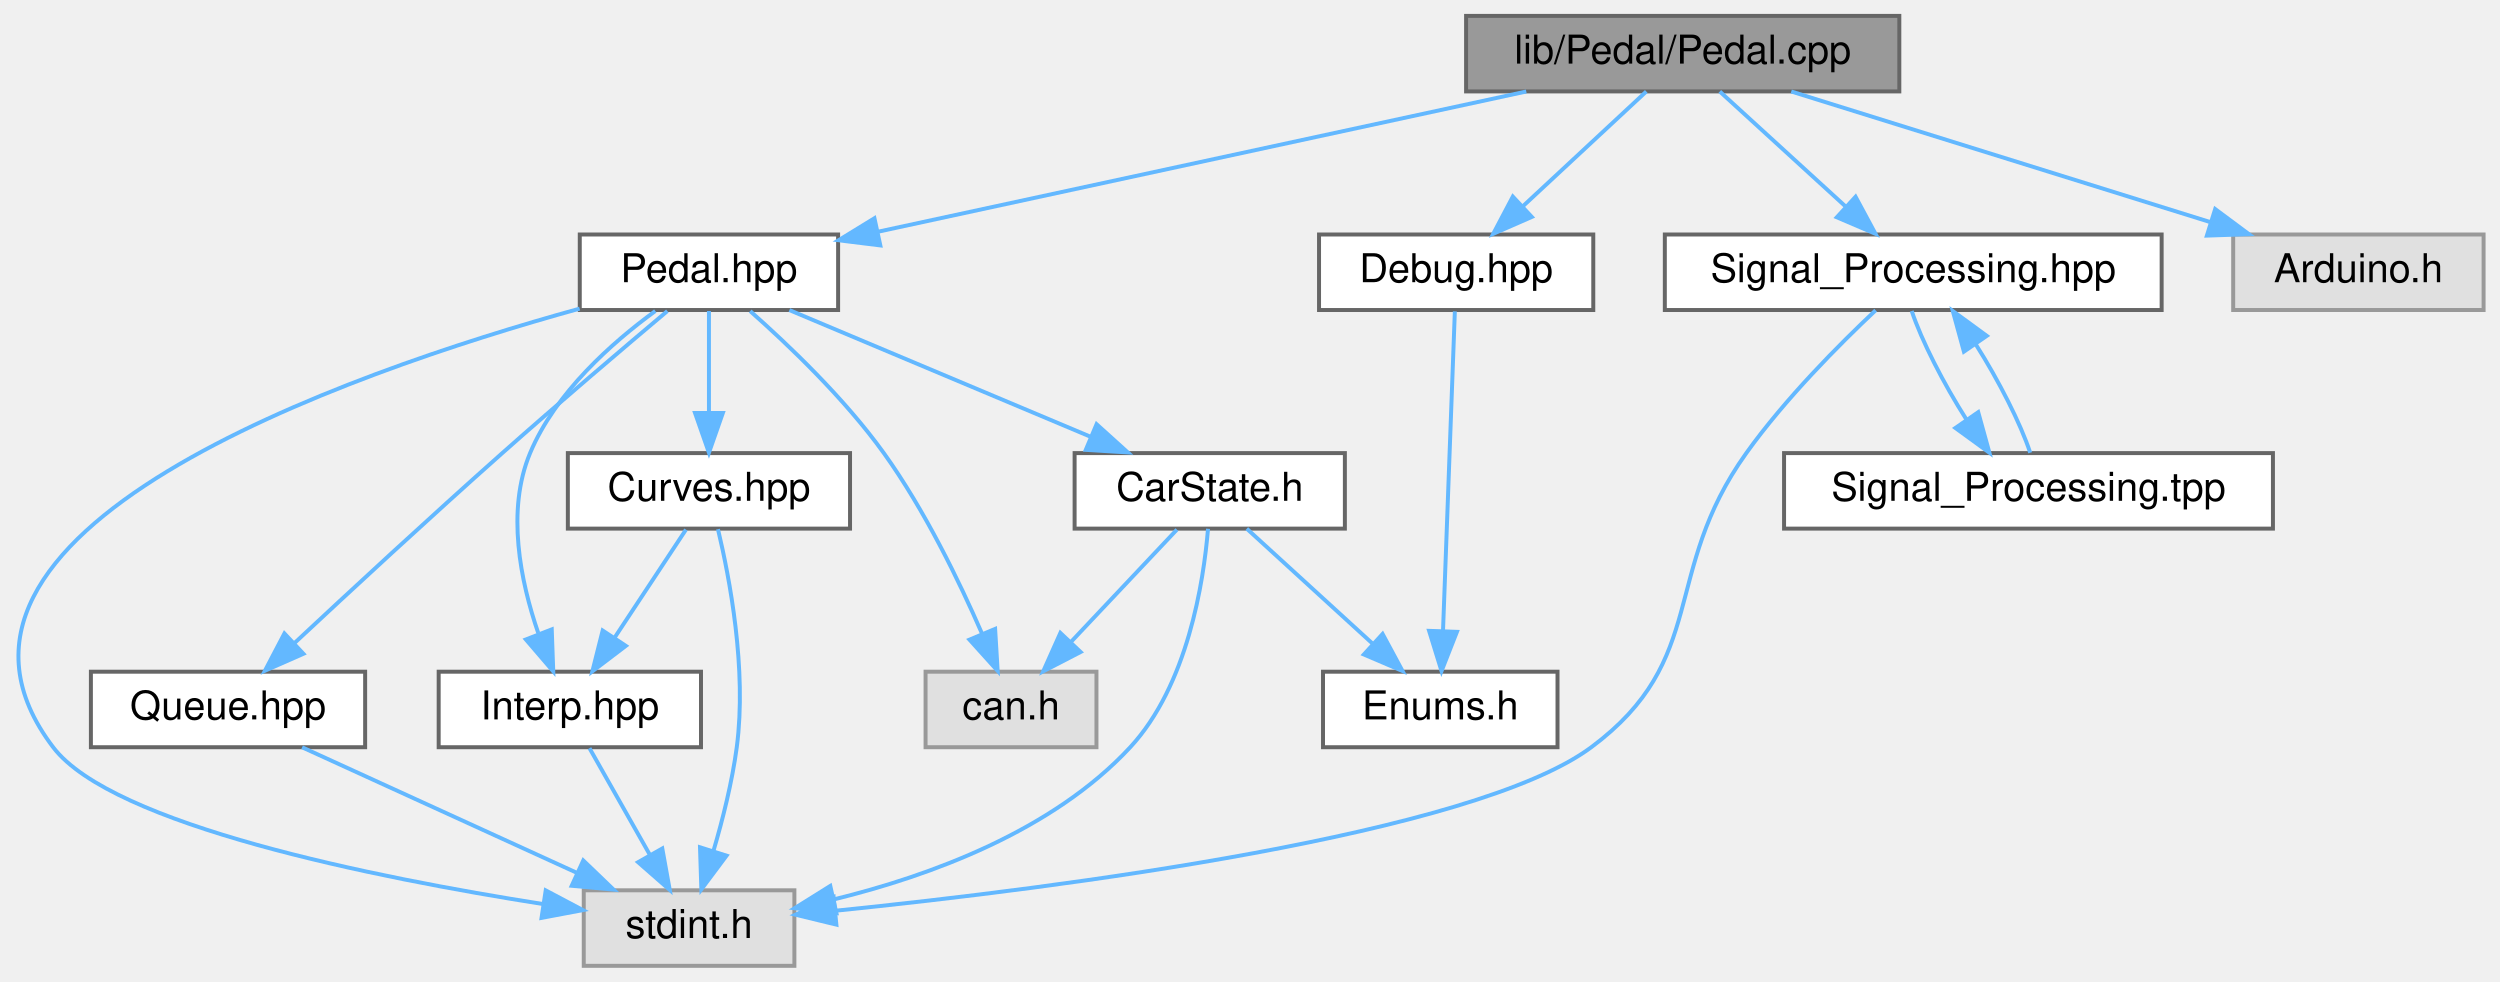
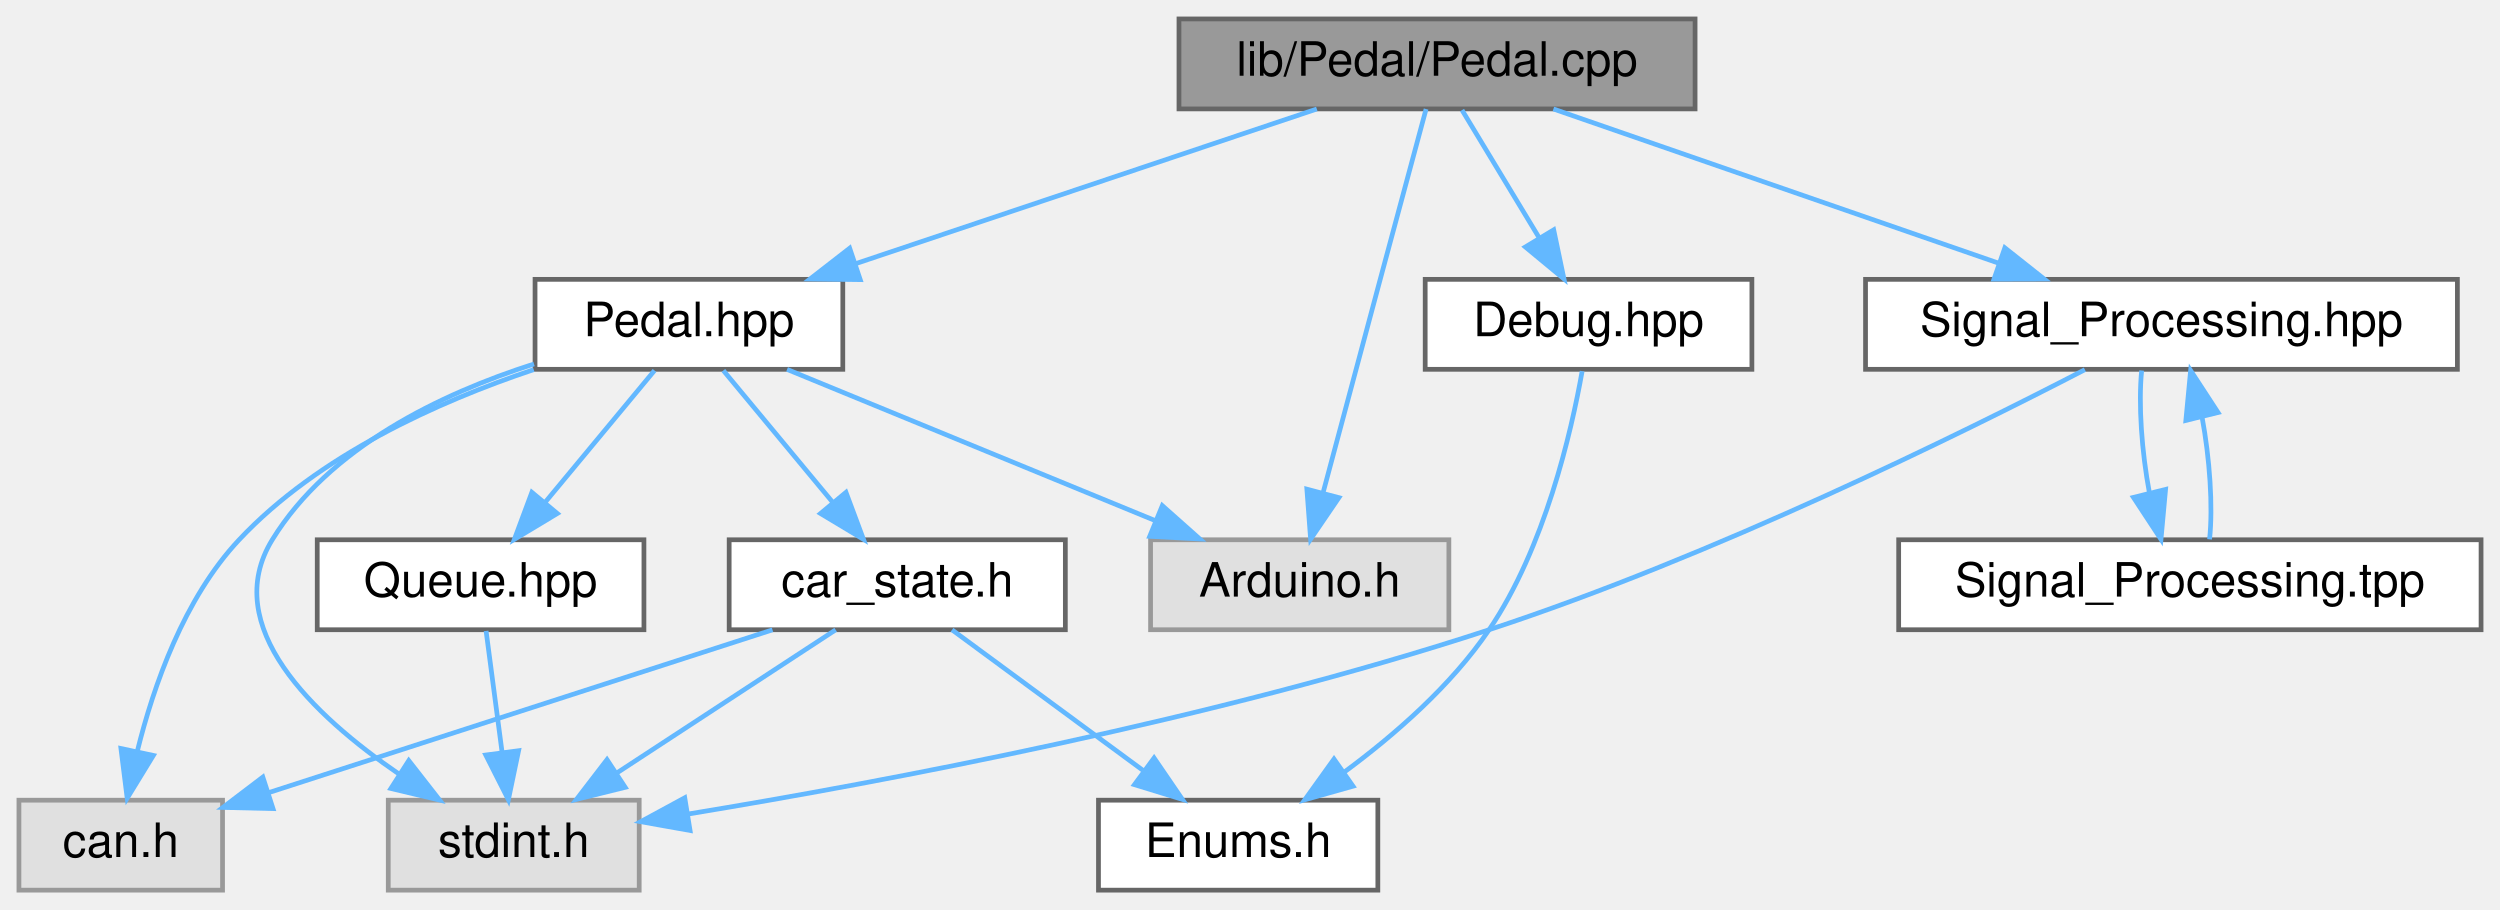
- <svg xmlns="http://www.w3.org/2000/svg" xmlns:xlink="http://www.w3.org/1999/xlink" width="629pt" height="247pt" viewBox="0.00 0.00 628.74 247.00">
-   <g id="graph0" class="graph" transform="scale(1 1) rotate(0) translate(4 243)">
+ <svg xmlns="http://www.w3.org/2000/svg" xmlns:xlink="http://www.w3.org/1999/xlink" width="528pt" height="192pt" viewBox="0.00 0.00 528.00 192.00">
+   <g id="graph0" class="graph" transform="scale(1 1) rotate(0) translate(4 188)">
    <g id="node1" class="node">
      <g id="a_node1">
-         <a xlink:title="Implementation of the Pedal class for handling throttle pedal inputs.">
-           <polygon fill="#999999" stroke="#666666" points="473.74,-239 364.74,-239 364.74,-220 473.74,-220 473.74,-239" />
-           <text text-anchor="middle" x="419.24" y="-227" font-family="Helvetica,sans-Serif" font-size="10.00">lib/Pedal/Pedal.cpp</text>
+         <a xlink:title=" ">
+           <polygon fill="#999999" stroke="#666666" points="354,-184 245,-184 245,-165 354,-165 354,-184" />
+           <text text-anchor="middle" x="299.5" y="-172" font-family="Helvetica,sans-Serif" font-size="10.00">lib/Pedal/Pedal.cpp</text>
        </a>
      </g>
    </g>
    <g id="node2" class="node">
      <g id="a_node2">
        <a xlink:href="Pedal_8hpp.html" target="_top" xlink:title=" ">
-           <polygon fill="white" stroke="#666666" points="206.74,-184 141.74,-184 141.74,-165 206.74,-165 206.74,-184" />
-           <text text-anchor="middle" x="174.24" y="-172" font-family="Helvetica,sans-Serif" font-size="10.00">Pedal.hpp</text>
+           <polygon fill="white" stroke="#666666" points="174,-129 109,-129 109,-110 174,-110 174,-129" />
+           <text text-anchor="middle" x="141.5" y="-117" font-family="Helvetica,sans-Serif" font-size="10.00">Pedal.hpp</text>
        </a>
      </g>
    </g>
    <g id="edge1" class="edge">
-       <path fill="none" stroke="#63b8ff" d="M379.88,-219.98C335.23,-210.33 262.7,-194.64 216.78,-184.7" />
-       <polygon fill="#63b8ff" stroke="#63b8ff" points="217.36,-181.25 206.84,-182.55 215.88,-188.09 217.36,-181.25" />
+       <path fill="none" stroke="#63b8ff" d="M274.11,-164.98C247.7,-156.13 206.15,-142.19 176.61,-132.28" />
+       <polygon fill="#63b8ff" stroke="#63b8ff" points="177.68,-128.94 167.08,-129.08 175.45,-135.58 177.68,-128.94" />
    </g>
-     <g id="node10" class="node">
-       <g id="a_node10">
+     <g id="node8" class="node">
+       <g id="a_node8">
+         <a xlink:title=" ">
+           <polygon fill="#e0e0e0" stroke="#999999" points="302,-74 239,-74 239,-55 302,-55 302,-74" />
+           <text text-anchor="middle" x="270.5" y="-62" font-family="Helvetica,sans-Serif" font-size="10.00">Arduino.h</text>
+         </a>
+       </g>
+     </g>
+     <g id="edge17" class="edge">
+       <path fill="none" stroke="#63b8ff" d="M297.19,-164.97C294.78,-156.01 290.86,-141.52 287.5,-129 283.42,-113.83 278.81,-96.61 275.43,-83.93" />
+       <polygon fill="#63b8ff" stroke="#63b8ff" points="278.77,-82.89 272.8,-74.13 272.01,-84.69 278.77,-82.89" />
+     </g>
+     <g id="node9" class="node">
+       <g id="a_node9">
        <a xlink:href="Signal__Processing_8hpp.html" target="_top" xlink:title=" ">
-           <polygon fill="white" stroke="#666666" points="539.74,-184 414.74,-184 414.74,-165 539.74,-165 539.74,-184" />
-           <text text-anchor="middle" x="477.24" y="-172" font-family="Helvetica,sans-Serif" font-size="10.00">Signal_Processing.hpp</text>
+           <polygon fill="white" stroke="#666666" points="515,-129 390,-129 390,-110 515,-110 515,-129" />
+           <text text-anchor="middle" x="452.5" y="-117" font-family="Helvetica,sans-Serif" font-size="10.00">Signal_Processing.hpp</text>
+         </a>
+       </g>
+     </g>
+     <g id="edge11" class="edge">
+       <path fill="none" stroke="#63b8ff" d="M324.08,-164.98C349.55,-156.16 389.54,-142.31 418.13,-132.41" />
+       <polygon fill="#63b8ff" stroke="#63b8ff" points="419.42,-135.66 427.73,-129.08 417.13,-129.05 419.42,-135.66" />
+     </g>
+     <g id="node11" class="node">
+       <g id="a_node11">
+         <a xlink:href="Debug_8hpp.html" target="_top" xlink:title=" ">
+           <polygon fill="white" stroke="#666666" points="366,-129 297,-129 297,-110 366,-110 366,-129" />
+           <text text-anchor="middle" x="331.5" y="-117" font-family="Helvetica,sans-Serif" font-size="10.00">Debug.hpp</text>
        </a>
      </g>
    </g>
    <g id="edge15" class="edge">
-       <path fill="none" stroke="#63b8ff" d="M428.56,-219.98C437.05,-212.23 449.8,-200.58 460.12,-191.14" />
-       <polygon fill="#63b8ff" stroke="#63b8ff" points="462.73,-193.5 467.75,-184.17 458.01,-188.33 462.73,-193.5" />
-     </g>
-     <g id="node12" class="node">
-       <g id="a_node12">
-         <a xlink:href="Debug_8hpp.html" target="_top" xlink:title="Debugging macros and functions for serial and CAN output.">
-           <polygon fill="white" stroke="#666666" points="396.74,-184 327.74,-184 327.74,-165 396.74,-165 396.74,-184" />
-           <text text-anchor="middle" x="362.24" y="-172" font-family="Helvetica,sans-Serif" font-size="10.00">Debug.hpp</text>
-         </a>
-       </g>
-     </g>
-     <g id="edge19" class="edge">
-       <path fill="none" stroke="#63b8ff" d="M410.08,-219.98C401.74,-212.23 389.21,-200.58 379.06,-191.14" />
-       <polygon fill="#63b8ff" stroke="#63b8ff" points="381.27,-188.42 371.56,-184.17 376.5,-193.54 381.27,-188.42" />
-     </g>
-     <g id="node13" class="node">
-       <g id="a_node13">
-         <a xlink:title=" ">
-           <polygon fill="#e0e0e0" stroke="#999999" points="620.74,-184 557.74,-184 557.74,-165 620.74,-165 620.74,-184" />
-           <text text-anchor="middle" x="589.24" y="-172" font-family="Helvetica,sans-Serif" font-size="10.00">Arduino.h</text>
-         </a>
-       </g>
-     </g>
-     <g id="edge21" class="edge">
-       <path fill="none" stroke="#63b8ff" d="M446.55,-219.98C475.09,-211.09 520.06,-197.07 551.88,-187.15" />
-       <polygon fill="#63b8ff" stroke="#63b8ff" points="553.21,-190.4 561.71,-184.08 551.12,-183.72 553.21,-190.4" />
+       <path fill="none" stroke="#63b8ff" d="M304.78,-164.75C309.21,-157.42 315.66,-146.73 321.12,-137.7" />
+       <polygon fill="#63b8ff" stroke="#63b8ff" points="324.14,-139.46 326.31,-129.09 318.15,-135.84 324.14,-139.46" />
    </g>
    <g id="node3" class="node">
      <g id="a_node3">
        <a xlink:title=" ">
-           <polygon fill="#e0e0e0" stroke="#999999" points="195.74,-19 142.74,-19 142.74,0 195.74,0 195.74,-19" />
-           <text text-anchor="middle" x="169.24" y="-7" font-family="Helvetica,sans-Serif" font-size="10.00">stdint.h</text>
+           <polygon fill="#e0e0e0" stroke="#999999" points="131,-19 78,-19 78,0 131,0 131,-19" />
+           <text text-anchor="middle" x="104.5" y="-7" font-family="Helvetica,sans-Serif" font-size="10.00">stdint.h</text>
        </a>
      </g>
    </g>
    <g id="edge2" class="edge">
-       <path fill="none" stroke="#63b8ff" d="M141.7,-165.35C82.75,-149.03 -31.94,-109.2 9.24,-55 24.11,-35.44 90.1,-22.2 132.55,-15.53" />
-       <polygon fill="#63b8ff" stroke="#63b8ff" points="133.17,-18.98 142.53,-14.02 132.12,-12.06 133.17,-18.98" />
+       <path fill="none" stroke="#63b8ff" d="M108.78,-111.13C89.06,-104.82 65.52,-93.54 53.5,-74 42.3,-55.78 62.14,-36.93 80.24,-24.54" />
+       <polygon fill="#63b8ff" stroke="#63b8ff" points="82.33,-27.37 88.85,-19.02 78.55,-21.47 82.33,-27.37" />
    </g>
    <g id="node4" class="node">
      <g id="a_node4">
-         <a xlink:title=" ">
-           <polygon fill="#e0e0e0" stroke="#999999" points="271.74,-74 228.74,-74 228.74,-55 271.74,-55 271.74,-74" />
-           <text text-anchor="middle" x="250.24" y="-62" font-family="Helvetica,sans-Serif" font-size="10.00">can.h</text>
+         <a xlink:href="Queue_8hpp.html" target="_top" xlink:title=" ">
+           <polygon fill="white" stroke="#666666" points="132,-74 63,-74 63,-55 132,-55 132,-74" />
+           <text text-anchor="middle" x="97.5" y="-62" font-family="Helvetica,sans-Serif" font-size="10.00">Queue.hpp</text>
        </a>
      </g>
    </g>
    <g id="edge3" class="edge">
-       <path fill="none" stroke="#63b8ff" d="M184.61,-164.73C194.17,-156.28 208.35,-142.76 218.24,-129 228.47,-114.76 237.2,-96.78 242.94,-83.59" />
-       <polygon fill="#63b8ff" stroke="#63b8ff" points="246.24,-84.77 246.88,-74.2 239.79,-82.06 246.24,-84.77" />
+       <path fill="none" stroke="#63b8ff" d="M134.23,-109.75C127.96,-102.18 118.71,-91.05 111.07,-81.84" />
+       <polygon fill="#63b8ff" stroke="#63b8ff" points="113.71,-79.55 104.63,-74.09 108.33,-84.02 113.71,-79.55" />
    </g>
    <g id="node5" class="node">
      <g id="a_node5">
-         <a xlink:href="Queue_8hpp.html" target="_top" xlink:title=" ">
-           <polygon fill="white" stroke="#666666" points="87.74,-74 18.74,-74 18.74,-55 87.74,-55 87.74,-74" />
-           <text text-anchor="middle" x="53.24" y="-62" font-family="Helvetica,sans-Serif" font-size="10.00">Queue.hpp</text>
+         <a xlink:title=" ">
+           <polygon fill="#e0e0e0" stroke="#999999" points="43,-19 0,-19 0,0 43,0 43,-19" />
+           <text text-anchor="middle" x="21.5" y="-7" font-family="Helvetica,sans-Serif" font-size="10.00">can.h</text>
        </a>
      </g>
    </g>
-     <g id="edge4" class="edge">
-       <path fill="none" stroke="#63b8ff" d="M163.78,-164.74C153.22,-155.85 136.46,-141.62 122.24,-129 104.12,-112.92 83.75,-94.08 69.87,-81.12" />
-       <polygon fill="#63b8ff" stroke="#63b8ff" points="72.21,-78.51 62.52,-74.24 67.43,-83.62 72.21,-78.51" />
+     <g id="edge5" class="edge">
+       <path fill="none" stroke="#63b8ff" d="M108.72,-109.94C88.45,-103.15 63.2,-91.79 46.5,-74 34.85,-61.6 28.41,-43.13 24.99,-29.3" />
+       <polygon fill="#63b8ff" stroke="#63b8ff" points="28.39,-28.45 22.86,-19.41 21.54,-29.92 28.39,-28.45" />
    </g>
    <g id="node6" class="node">
      <g id="a_node6">
-         <a xlink:href="CarState_8h.html" target="_top" xlink:title="Definition of the CarState structure representing the state of the car.">
-           <polygon fill="white" stroke="#666666" points="334.24,-129 266.24,-129 266.24,-110 334.24,-110 334.24,-129" />
-           <text text-anchor="middle" x="300.24" y="-117" font-family="Helvetica,sans-Serif" font-size="10.00">CarState.h</text>
+         <a xlink:href="car__state_8h.html" target="_top" xlink:title="Definition of the CarState structure representing the state of the car.">
+           <polygon fill="white" stroke="#666666" points="221,-74 150,-74 150,-55 221,-55 221,-74" />
+           <text text-anchor="middle" x="185.5" y="-62" font-family="Helvetica,sans-Serif" font-size="10.00">car_state.h</text>
        </a>
      </g>
    </g>
    <g id="edge6" class="edge">
-       <path fill="none" stroke="#63b8ff" d="M194.48,-164.98C214.94,-156.38 246.77,-142.99 270.17,-133.15" />
-       <polygon fill="#63b8ff" stroke="#63b8ff" points="271.77,-136.27 279.63,-129.17 269.05,-129.82 271.77,-136.27" />
-     </g>
-     <g id="node8" class="node">
-       <g id="a_node8">
-         <a xlink:href="Interp_8hpp.html" target="_top" xlink:title="Declaration and definition of the LinearInterp class template for linear interpolation.">
-           <polygon fill="white" stroke="#666666" points="172.24,-74 106.24,-74 106.24,-55 172.24,-55 172.24,-74" />
-           <text text-anchor="middle" x="139.24" y="-62" font-family="Helvetica,sans-Serif" font-size="10.00">Interp.hpp</text>
-         </a>
-       </g>
+       <path fill="none" stroke="#63b8ff" d="M148.77,-109.75C155.04,-102.18 164.29,-91.05 171.93,-81.84" />
+       <polygon fill="#63b8ff" stroke="#63b8ff" points="174.67,-84.02 178.37,-74.09 169.29,-79.55 174.67,-84.02" />
    </g>
    <g id="edge10" class="edge">
-       <path fill="none" stroke="#63b8ff" d="M160.75,-164.75C149.95,-156.87 135.59,-144.21 129.24,-129 123.19,-114.52 126.81,-96.78 131.29,-83.74" />
-       <polygon fill="#63b8ff" stroke="#63b8ff" points="134.69,-84.65 135.07,-74.07 128.17,-82.11 134.69,-84.65" />
+       <path fill="none" stroke="#63b8ff" d="M162.23,-109.98C183.26,-101.34 216.05,-87.87 240.04,-78.02" />
+       <polygon fill="#63b8ff" stroke="#63b8ff" points="241.48,-81.21 249.4,-74.17 238.82,-74.73 241.48,-81.21" />
    </g>
-     <g id="node9" class="node">
-       <g id="a_node9">
-         <a xlink:href="Curves_8hpp.html" target="_top" xlink:title="Definition of throttle and brake mapping tables.">
-           <polygon fill="white" stroke="#666666" points="209.74,-129 138.74,-129 138.74,-110 209.74,-110 209.74,-129" />
-           <text text-anchor="middle" x="174.24" y="-117" font-family="Helvetica,sans-Serif" font-size="10.00">Curves.hpp</text>
-         </a>
-       </g>
-     </g>
-     <g id="edge12" class="edge">
-       <path fill="none" stroke="#63b8ff" d="M174.24,-164.75C174.24,-157.8 174.24,-147.85 174.24,-139.13" />
-       <polygon fill="#63b8ff" stroke="#63b8ff" points="177.74,-139.09 174.24,-129.09 170.74,-139.09 177.74,-139.09" />
-     </g>
-     <g id="edge5" class="edge">
-       <path fill="none" stroke="#63b8ff" d="M71.88,-54.98C90.54,-46.46 119.49,-33.23 140.98,-23.41" />
-       <polygon fill="#63b8ff" stroke="#63b8ff" points="142.62,-26.51 150.26,-19.17 139.71,-20.14 142.62,-26.51" />
+     <g id="edge4" class="edge">
+       <path fill="none" stroke="#63b8ff" d="M98.66,-54.75C99.57,-47.8 100.89,-37.85 102.04,-29.13" />
+       <polygon fill="#63b8ff" stroke="#63b8ff" points="105.53,-29.46 103.37,-19.09 98.59,-28.54 105.53,-29.46" />
    </g>
    <g id="edge9" class="edge">
-       <path fill="none" stroke="#63b8ff" d="M299.81,-109.96C298.7,-96.58 294.69,-70.6 280.24,-55 260.73,-33.95 229.92,-22.65 205.7,-16.72" />
-       <polygon fill="#63b8ff" stroke="#63b8ff" points="206.31,-13.27 195.78,-14.49 204.77,-20.1 206.31,-13.27" />
+       <path fill="none" stroke="#63b8ff" d="M172.49,-54.98C160.04,-46.84 141.04,-34.41 126.29,-24.76" />
+       <polygon fill="#63b8ff" stroke="#63b8ff" points="128.04,-21.72 117.75,-19.17 124.2,-27.57 128.04,-21.72" />
    </g>
    <g id="edge8" class="edge">
-       <path fill="none" stroke="#63b8ff" d="M291.98,-109.75C284.77,-102.11 274.13,-90.82 265.39,-81.56" />
-       <polygon fill="#63b8ff" stroke="#63b8ff" points="267.75,-78.96 258.34,-74.09 262.66,-83.76 267.75,-78.96" />
+       <path fill="none" stroke="#63b8ff" d="M159.15,-54.98C130.19,-45.63 83.7,-30.6 52.88,-20.64" />
+       <polygon fill="#63b8ff" stroke="#63b8ff" points="53.66,-17.22 43.07,-17.47 51.51,-23.88 53.66,-17.22" />
    </g>
    <g id="node7" class="node">
      <g id="a_node7">
-         <a xlink:href="Enums_8h.html" target="_top" xlink:title="Enumeration definitions for the VCU.">
-           <polygon fill="white" stroke="#666666" points="387.74,-74 328.74,-74 328.74,-55 387.74,-55 387.74,-74" />
-           <text text-anchor="middle" x="358.24" y="-62" font-family="Helvetica,sans-Serif" font-size="10.00">Enums.h</text>
+         <a xlink:href="Enums_8h.html" target="_top" xlink:title=" ">
+           <polygon fill="white" stroke="#666666" points="287,-19 228,-19 228,0 287,0 287,-19" />
+           <text text-anchor="middle" x="257.5" y="-7" font-family="Helvetica,sans-Serif" font-size="10.00">Enums.h</text>
        </a>
      </g>
    </g>
    <g id="edge7" class="edge">
-       <path fill="none" stroke="#63b8ff" d="M309.56,-109.98C318.05,-102.23 330.8,-90.58 341.12,-81.14" />
-       <polygon fill="#63b8ff" stroke="#63b8ff" points="343.73,-83.5 348.75,-74.17 339.01,-78.33 343.73,-83.5" />
+       <path fill="none" stroke="#63b8ff" d="M197.07,-54.98C207.92,-47 224.38,-34.88 237.38,-25.31" />
+       <polygon fill="#63b8ff" stroke="#63b8ff" points="239.74,-27.92 245.72,-19.17 235.59,-22.28 239.74,-27.92" />
    </g>
-     <g id="edge11" class="edge">
-       <path fill="none" stroke="#63b8ff" d="M144.19,-54.75C148.3,-47.49 154.27,-36.95 159.34,-27.98" />
-       <polygon fill="#63b8ff" stroke="#63b8ff" points="162.5,-29.52 164.38,-19.09 156.41,-26.07 162.5,-29.52" />
+     <g id="edge12" class="edge">
+       <path fill="none" stroke="#63b8ff" d="M436.33,-109.93C410.42,-96.51 357.72,-70.47 310.5,-55 252.64,-36.04 182.97,-22.93 141.28,-16.07" />
+       <polygon fill="#63b8ff" stroke="#63b8ff" points="141.74,-12.6 131.31,-14.46 140.62,-19.51 141.74,-12.6" />
    </g>
-     <g id="edge14" class="edge">
-       <path fill="none" stroke="#63b8ff" d="M176.51,-109.86C179.43,-97.63 183.83,-74.57 181.24,-55 180.08,-46.27 177.71,-36.83 175.37,-28.9" />
-       <polygon fill="#63b8ff" stroke="#63b8ff" points="178.67,-27.72 172.33,-19.23 171.99,-29.82 178.67,-27.72" />
-     </g>
-     <g id="edge13" class="edge">
-       <path fill="none" stroke="#63b8ff" d="M168.46,-109.75C163.62,-102.42 156.56,-91.73 150.59,-82.7" />
-       <polygon fill="#63b8ff" stroke="#63b8ff" points="153.34,-80.5 144.91,-74.09 147.5,-84.36 153.34,-80.5" />
-     </g>
-     <g id="edge16" class="edge">
-       <path fill="none" stroke="#63b8ff" d="M467.78,-164.93C458.71,-156.4 445,-142.65 435.24,-129 413.61,-98.76 426.07,-77.19 396.24,-55 366.65,-32.99 262.68,-19.65 206.28,-13.88" />
-       <polygon fill="#63b8ff" stroke="#63b8ff" points="206.3,-10.36 196,-12.86 205.61,-17.33 206.3,-10.36" />
-     </g>
-     <g id="node11" class="node">
-       <g id="a_node11">
+     <g id="node10" class="node">
+       <g id="a_node10">
        <a xlink:href="Signal__Processing_8tpp.html" target="_top" xlink:title=" ">
-           <polygon fill="white" stroke="#666666" points="567.74,-129 444.74,-129 444.74,-110 567.74,-110 567.74,-129" />
-           <text text-anchor="middle" x="506.24" y="-117" font-family="Helvetica,sans-Serif" font-size="10.00">Signal_Processing.tpp</text>
+           <polygon fill="white" stroke="#666666" points="520,-74 397,-74 397,-55 520,-55 520,-74" />
+           <text text-anchor="middle" x="458.5" y="-62" font-family="Helvetica,sans-Serif" font-size="10.00">Signal_Processing.tpp</text>
        </a>
      </g>
    </g>
-     <g id="edge17" class="edge">
-       <path fill="none" stroke="#63b8ff" d="M476.86,-164.75C479.32,-157.34 484.86,-146.5 490.65,-137.41" />
-       <polygon fill="#63b8ff" stroke="#63b8ff" points="493.59,-139.3 496.41,-129.09 487.84,-135.32 493.59,-139.3" />
+     <g id="edge13" class="edge">
+       <path fill="none" stroke="#63b8ff" d="M448.32,-109.75C447.61,-102.72 448.32,-92.62 449.97,-83.84" />
+       <polygon fill="#63b8ff" stroke="#63b8ff" points="453.37,-84.64 452.4,-74.09 446.58,-82.95 453.37,-84.64" />
    </g>
-     <g id="edge18" class="edge">
-       <path fill="none" stroke="#63b8ff" d="M506.67,-129.09C504.25,-136.45 498.74,-147.27 492.96,-156.39" />
-       <polygon fill="#63b8ff" stroke="#63b8ff" points="489.99,-154.53 487.19,-164.75 495.75,-158.5 489.99,-154.53" />
+     <g id="edge14" class="edge">
+       <path fill="none" stroke="#63b8ff" d="M462.66,-74.09C463.4,-81.06 462.7,-91.15 461.07,-99.95" />
+       <polygon fill="#63b8ff" stroke="#63b8ff" points="457.65,-99.2 458.66,-109.75 464.45,-100.88 457.65,-99.2" />
    </g>
-     <g id="edge20" class="edge">
-       <path fill="none" stroke="#63b8ff" d="M361.91,-164.66C361.26,-147.17 359.81,-107.8 358.93,-84.27" />
-       <polygon fill="#63b8ff" stroke="#63b8ff" points="362.43,-84.02 358.56,-74.16 355.43,-84.28 362.43,-84.02" />
+     <g id="edge16" class="edge">
+       <path fill="none" stroke="#63b8ff" d="M330.15,-109.61C327.85,-96.66 322.23,-72.3 310.5,-55 302.49,-43.19 290.51,-32.76 279.96,-24.97" />
+       <polygon fill="#63b8ff" stroke="#63b8ff" points="281.76,-21.96 271.56,-19.08 277.74,-27.69 281.76,-21.96" />
    </g>
  </g>
</svg>
